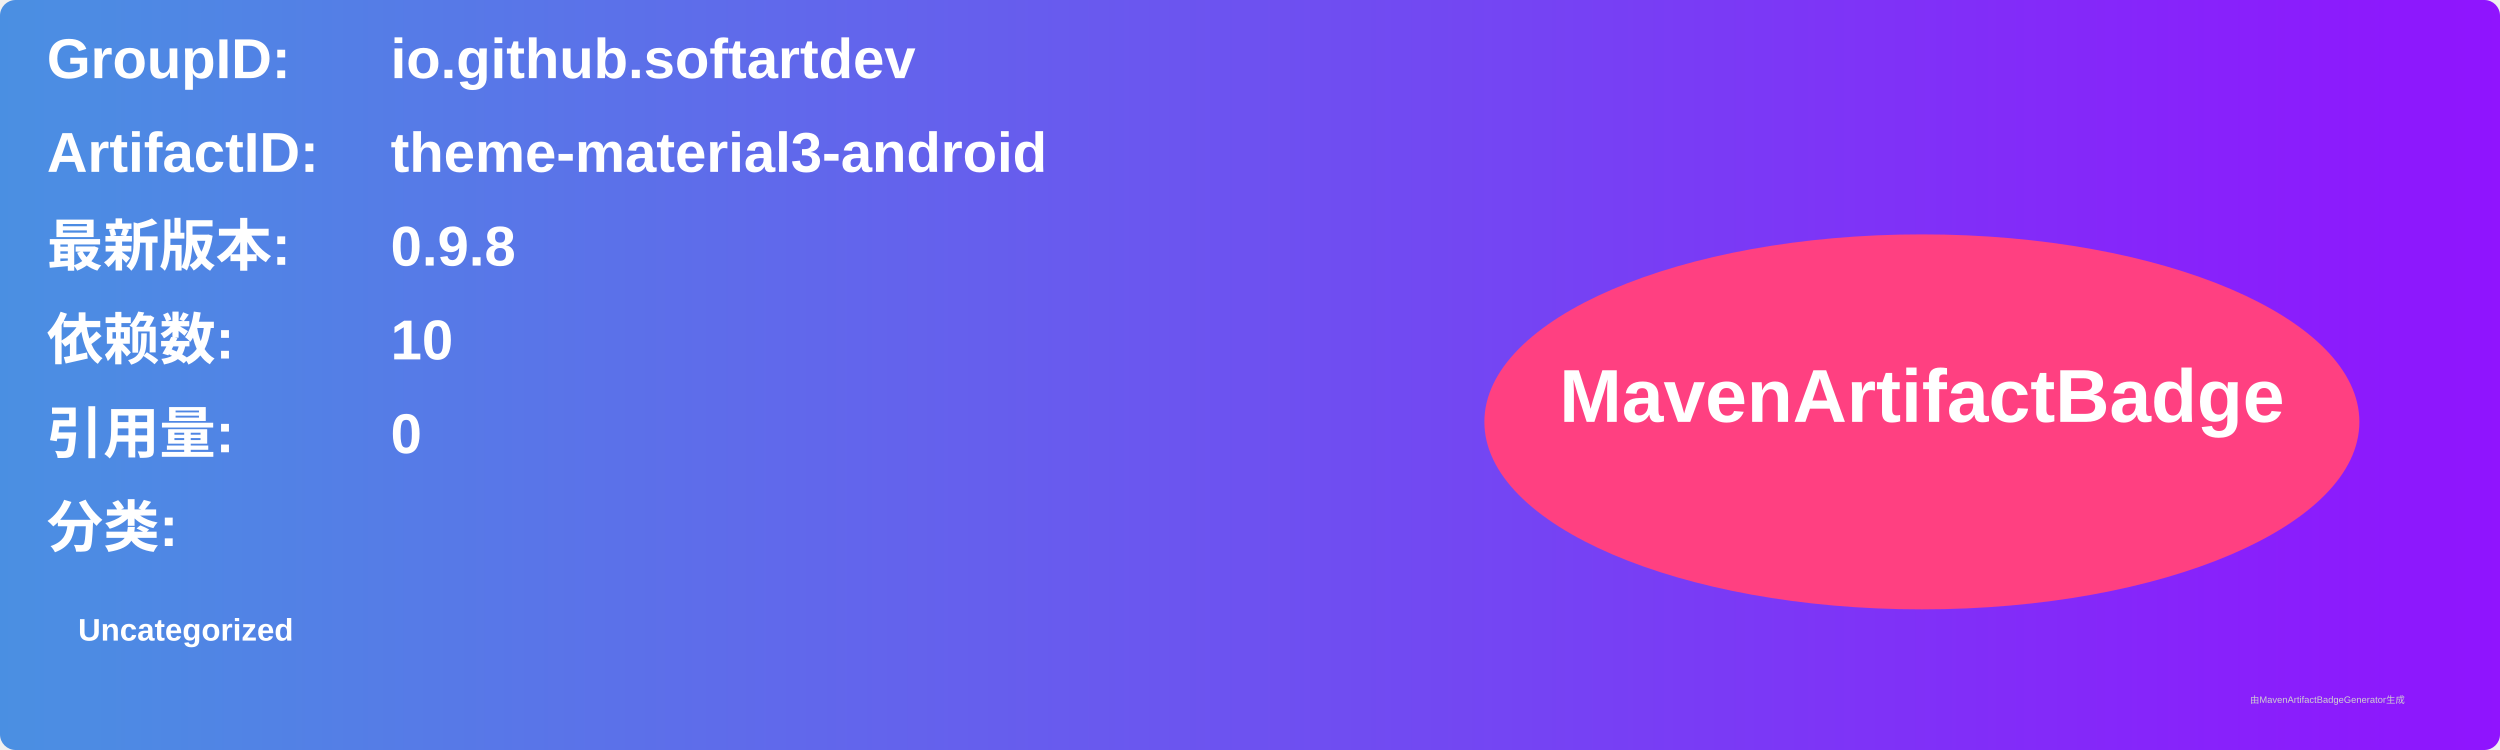
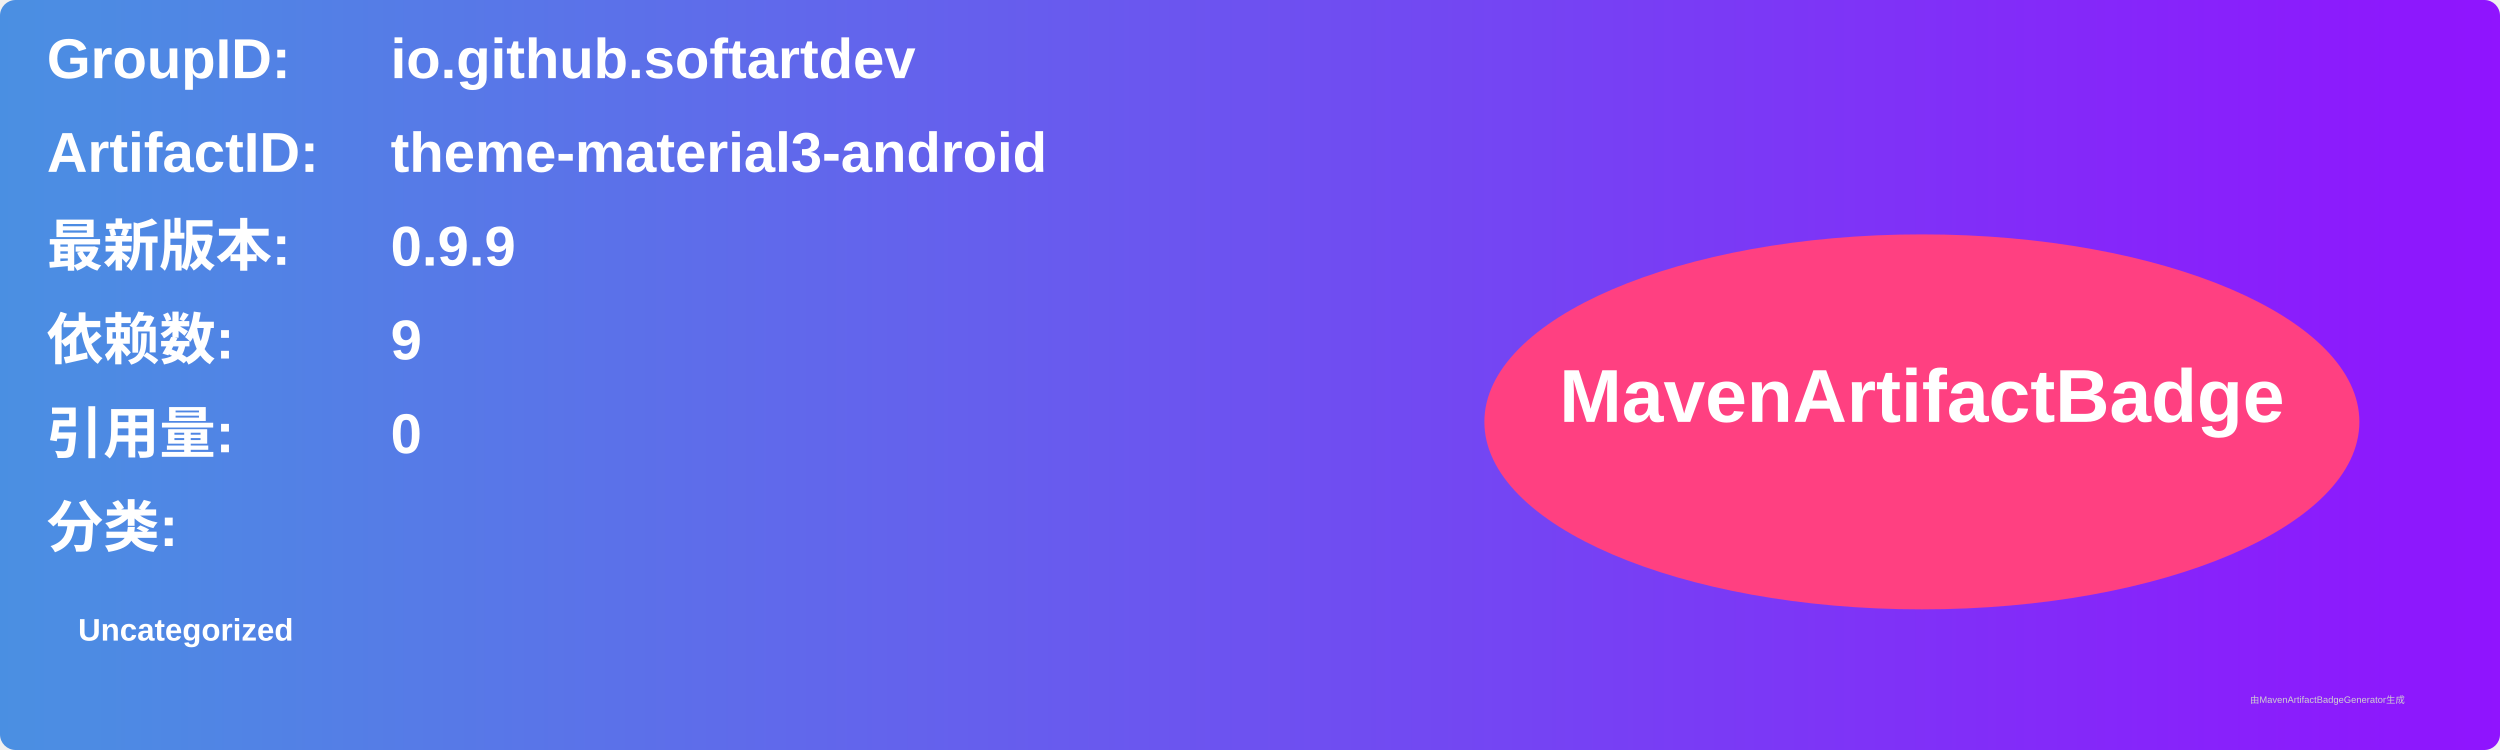
<svg xmlns="http://www.w3.org/2000/svg" width="800" height="240" viewBox="0 0 800 240">
  <linearGradient id="grad" x1="0%" y1="0%" x2="100%" y2="0%">
    <stop offset="0%" stop-color="#4a90e2" />
    <stop offset="100%" stop-color="#9013fe" />
  </linearGradient>
  <rect width="100%" height="100%" rx="5" ry="5" fill="url(#grad)" />
  <g transform="translate(15, 15)">
    <text x="0" y="10" font-family="Arial" font-size="18" fill="white" font-weight="bold" width="260">GroupID:</text>
    <text x="110" y="10" font-family="Arial" font-size="18" fill="white" font-weight="bold" width="460">io.github.softartdev</text>
    <text x="0" y="40" font-family="Arial" font-size="18" fill="white" font-weight="bold" width="260">ArtifactID:</text>
    <text x="110" y="40" font-family="Arial" font-size="18" fill="white" font-weight="bold" width="460">theme-material3-android</text>
    <text x="0" y="70" font-family="Arial" font-size="18" fill="white" font-weight="bold">最新版本:</text>
    <text x="110" y="70" font-family="Arial" font-size="18" fill="white" font-weight="bold">
-       <tspan font-weight="bold">0.9.8</tspan>
+       <tspan font-weight="bold">0.9.9</tspan>
    </text>
    <text x="0" y="100" font-family="Arial" font-size="18" fill="white" font-weight="bold">依赖数: </text>
    <text x="110" y="100" font-family="Arial" font-size="18" fill="white">
-       <tspan font-weight="bold">10</tspan>
+       <tspan font-weight="bold">9</tspan>
    </text>
    <text x="0" y="130" font-family="Arial" font-size="18" fill="white" font-weight="bold">引用量: </text>
    <text x="110" y="130" font-family="Arial" font-size="18" fill="white">
      <tspan font-weight="bold">0</tspan>
    </text>
    <text x="0" y="160" font-family="Arial" font-size="18" fill="white" font-weight="bold">分类:</text>
    <text x="10" y="190" font-family="Arial" font-size="10" fill="white">
      <tspan font-weight="bold">Uncategorized</tspan>
    </text>
    <ellipse cx="600" cy="120" rx="140" ry="60" fill="#ff4081" />
    <text x="600" y="120" text-anchor="middle" font-family="Arial" font-size="24" fill="white" font-weight="bold">MavenArtifactBadge</text>
  </g>
  <text x="720" y="225" font-family="Arial" font-size="3" fill="#d0d0d0">由MavenArtifactBadgeGenerator生成</text>
</svg>
